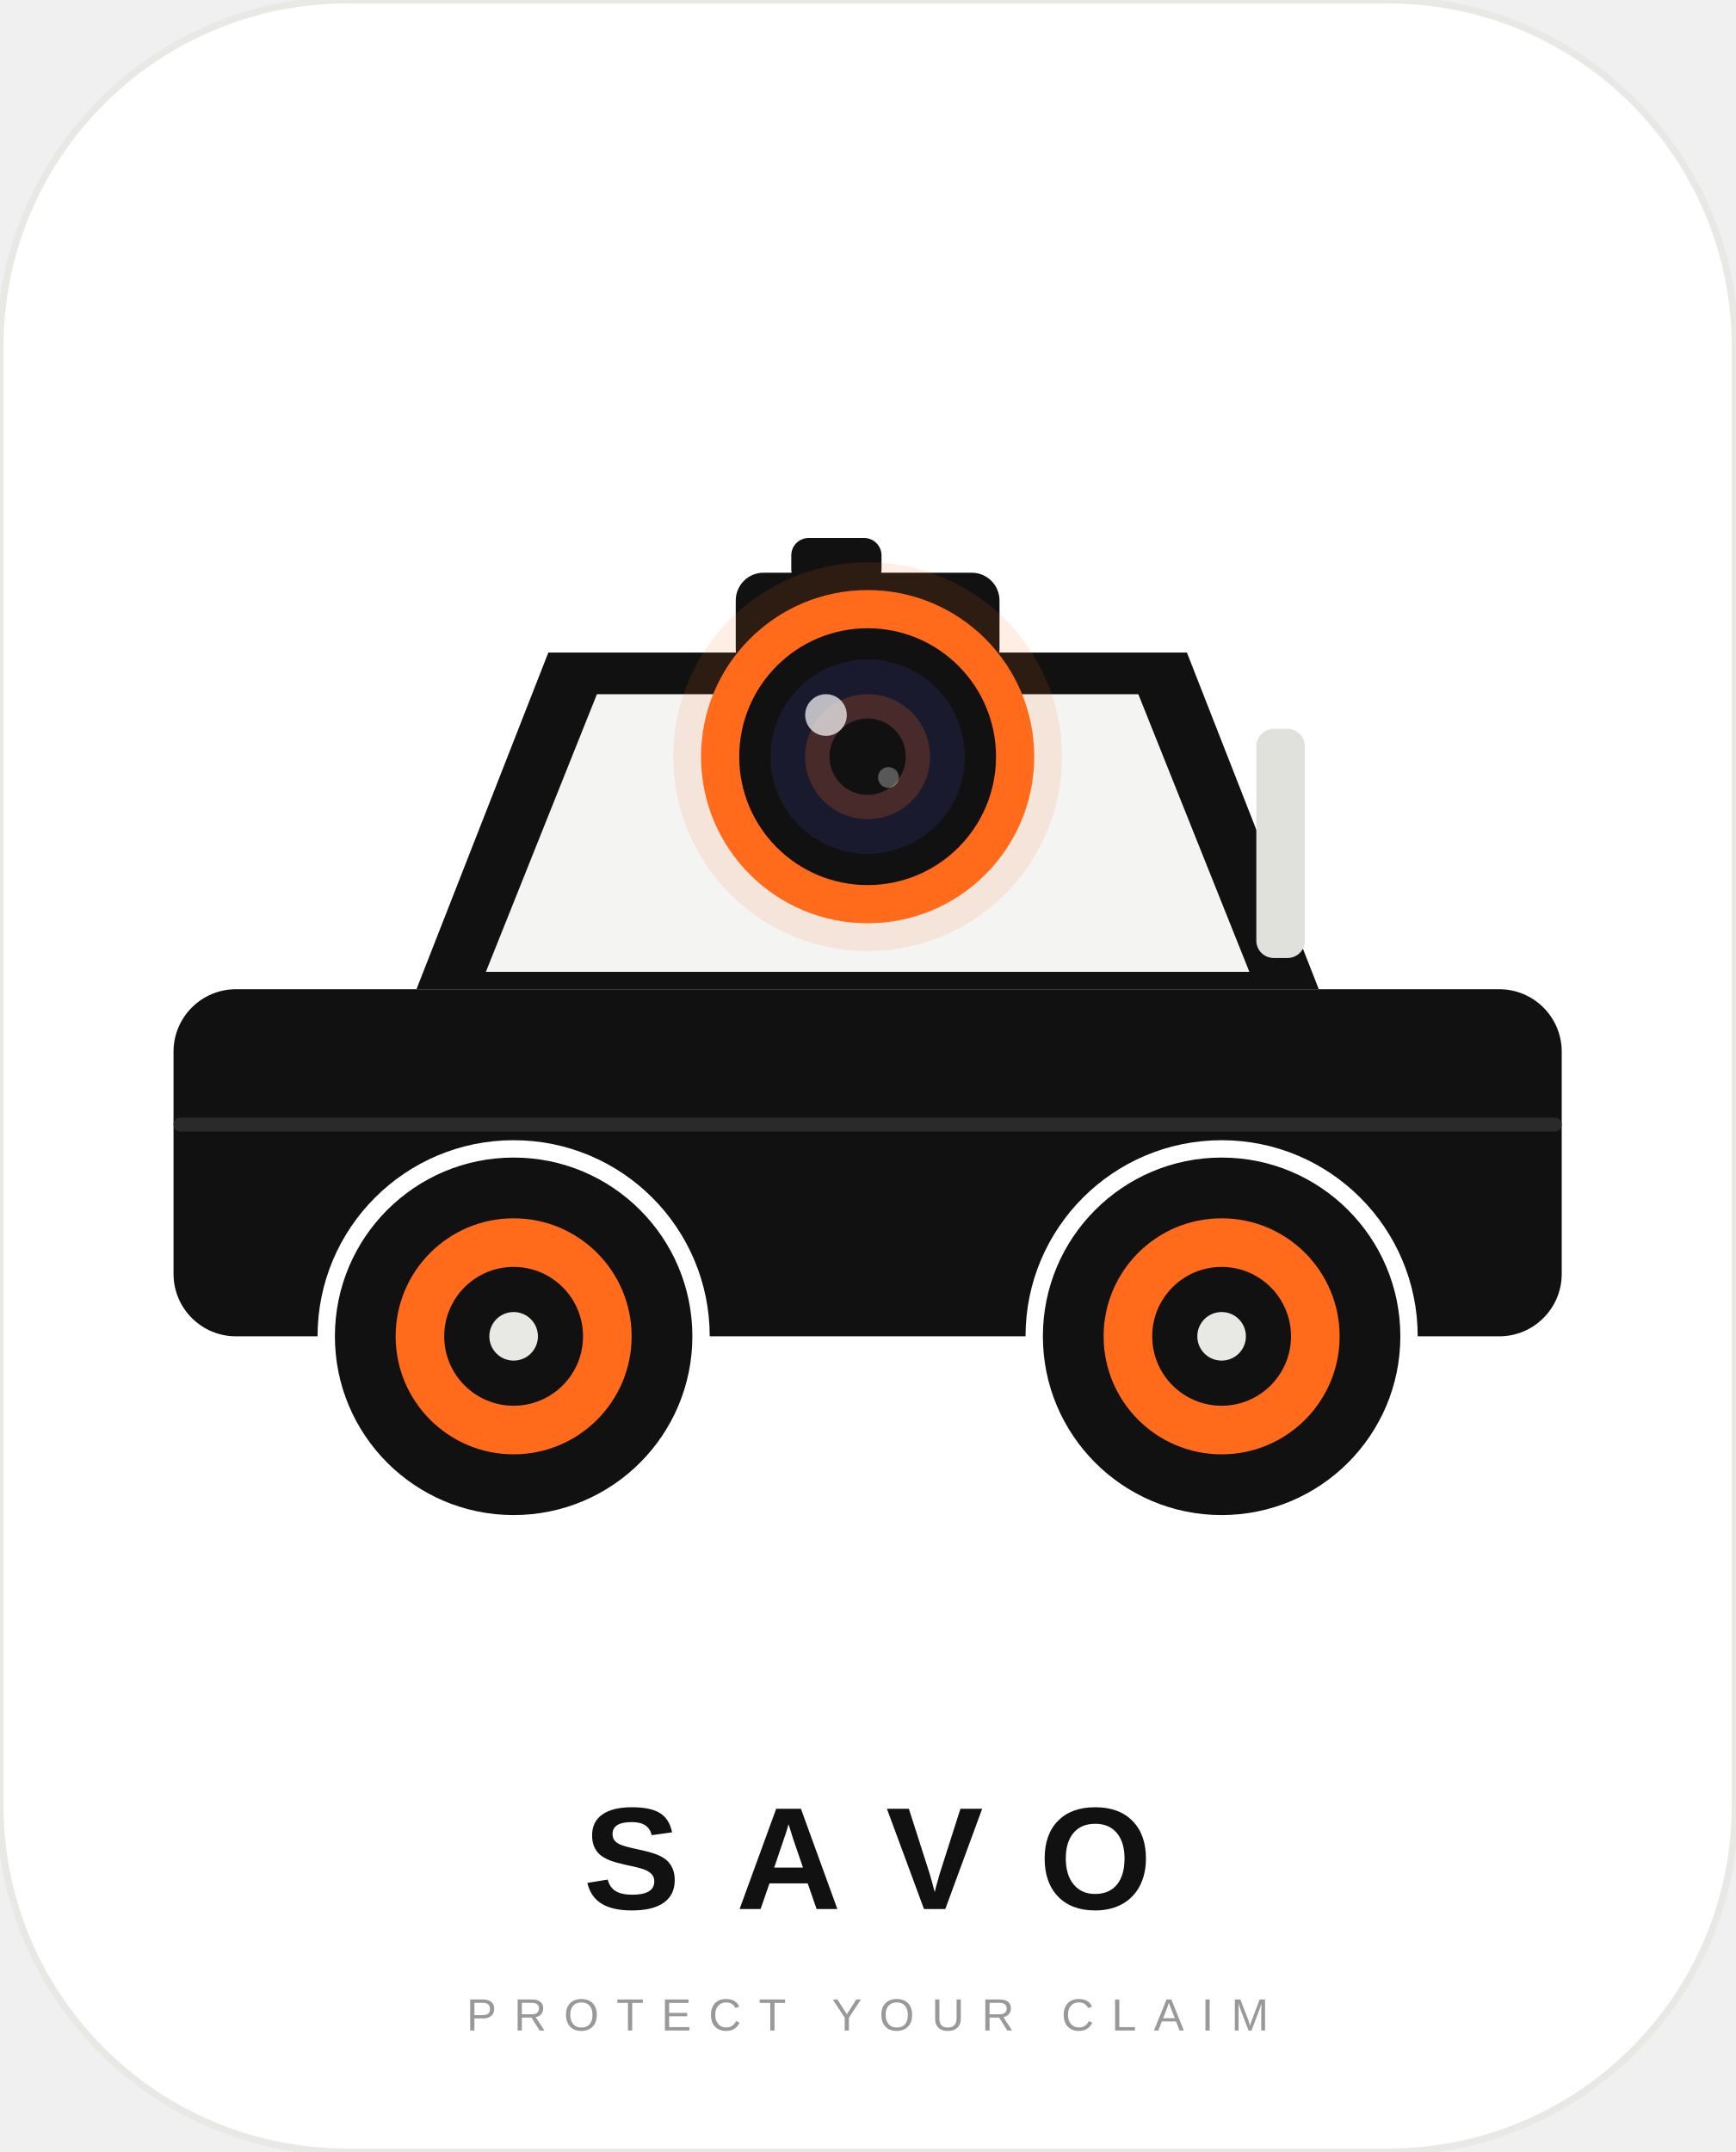
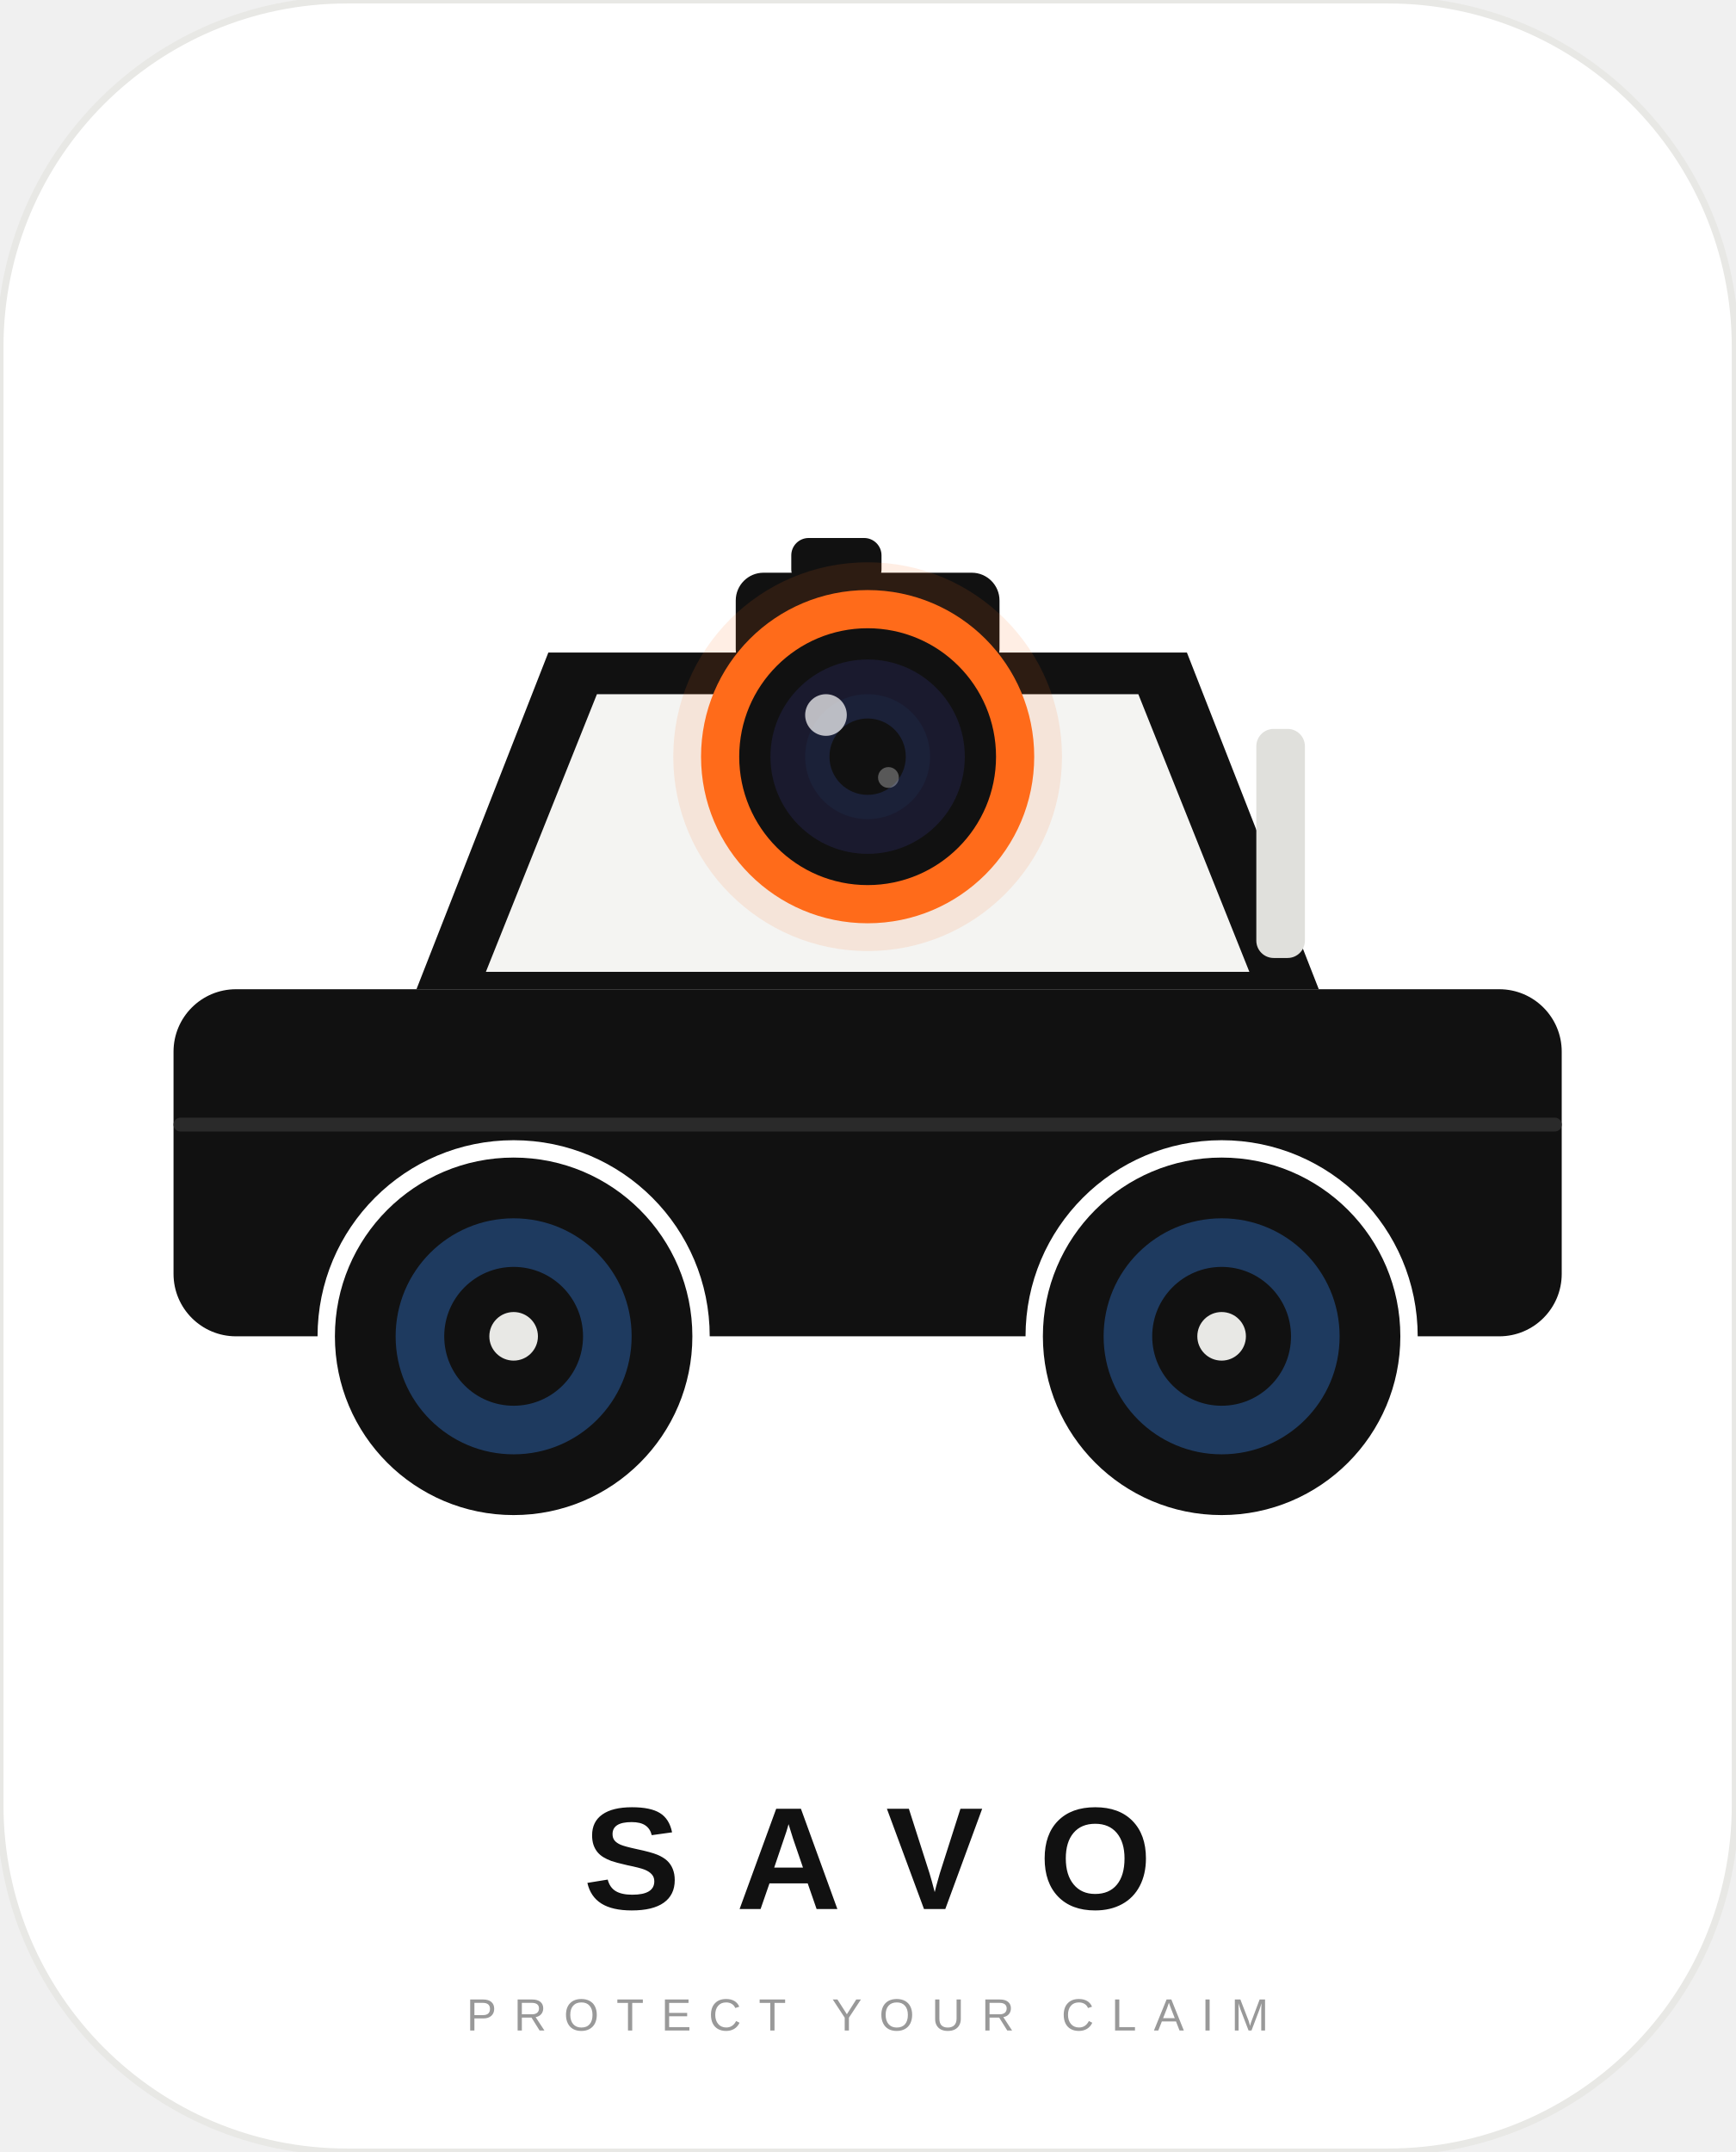
<svg xmlns="http://www.w3.org/2000/svg" width="500" height="620" viewBox="0 0 500 620">
  <rect x="0" y="0" width="500" height="620" rx="100" fill="#FFFFFF" stroke="#E8E8E5" stroke-width="2" />
  <rect x="50" y="285" width="400" height="100" rx="18" fill="#111111" />
  <path d="M 120 285 L 158 188 L 342 188 L 380 285 Z" fill="#111111" />
  <path d="M 140 280 L 172 200 L 328 200 L 360 280 Z" fill="#F4F4F2" />
  <rect x="362" y="210" width="14" height="66" rx="5" fill="#E0E0DC" />
  <rect x="50" y="322" width="400" height="4" rx="2" fill="#2A2A2A" />
  <circle cx="148" cy="385" r="52" fill="#111111" />
-   <circle cx="148" cy="385" r="34" fill="#FF6B1A" />
+   <circle cx="148" cy="385" r="34" fill="#1e3a5f" />
  <circle cx="148" cy="385" r="20" fill="#111111" />
  <circle cx="148" cy="385" r="7" fill="#E8E8E5" />
  <circle cx="148" cy="385" r="54" fill="none" stroke="#FFFFFF" stroke-width="5" />
  <circle cx="352" cy="385" r="52" fill="#111111" />
-   <circle cx="352" cy="385" r="34" fill="#FF6B1A" />
+   <circle cx="352" cy="385" r="34" fill="#1e3a5f" />
  <circle cx="352" cy="385" r="20" fill="#111111" />
  <circle cx="352" cy="385" r="7" fill="#E8E8E5" />
  <circle cx="352" cy="385" r="54" fill="none" stroke="#FFFFFF" stroke-width="5" />
  <rect x="212" y="165" width="76" height="30" rx="8" fill="#111111" />
  <rect x="228" y="155" width="26" height="14" rx="5" fill="#111111" />
  <circle cx="250" cy="218" r="56" fill="#FF6B1A" opacity="0.12" />
  <circle cx="250" cy="218" r="48" fill="#FF6B1A" />
  <circle cx="250" cy="218" r="37" fill="#111111" />
  <circle cx="250" cy="218" r="28" fill="#1A1A2E" />
-   <circle cx="250" cy="218" r="18" fill="#FF6B1A" opacity="0.2" />
+   <circle cx="250" cy="218" r="18" fill="#1e3a5f" opacity="0.2" />
  <circle cx="250" cy="218" r="11" fill="#111111" />
  <circle cx="238" cy="206" r="6" fill="#FFFFFF" opacity="0.7" />
  <circle cx="256" cy="224" r="3" fill="#FFFFFF" opacity="0.3" />
  <text x="250" y="550" text-anchor="middle" font-family="'Helvetica Neue', Arial, sans-serif" font-size="42" font-weight="700" letter-spacing="16" fill="#111111">SAVO</text>
  <text x="250" y="585" text-anchor="middle" font-family="'Helvetica Neue', Arial, sans-serif" font-size="13" font-weight="400" letter-spacing="5" fill="#999999">PROTECT YOUR CLAIM</text>
</svg>
